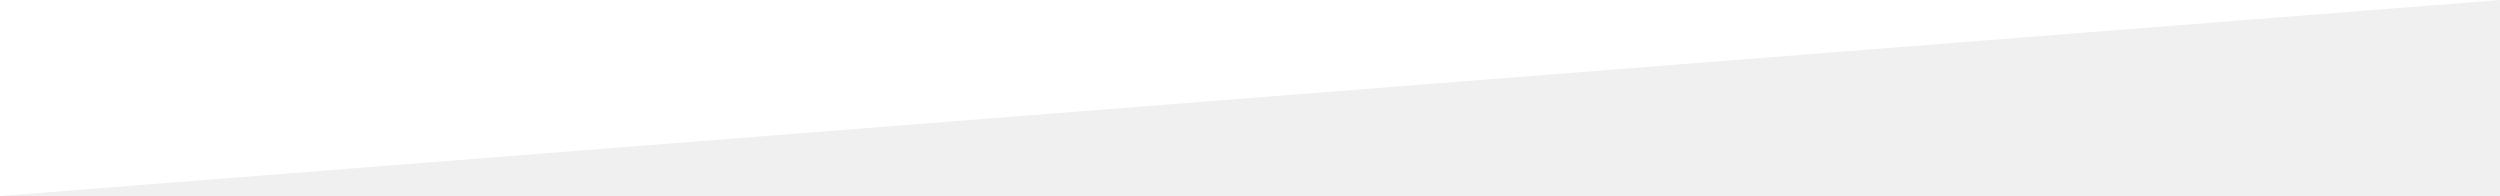
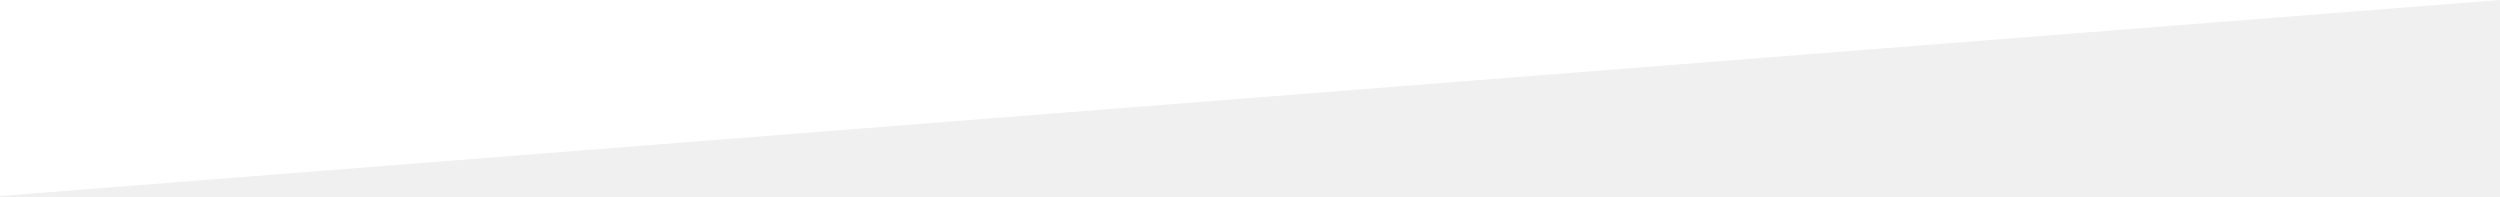
- <svg xmlns="http://www.w3.org/2000/svg" version="1.0" id="Layer_1" x="0px" y="0px" width="1200px" height="94.074px" viewBox="0 0 1200 94.074" enable-background="new 0 0 1200 94.074" xml:space="preserve">
-   <polygon fill="#ffffff" points="1200,0 0,0 0,94.074 " />
+ <svg xmlns="http://www.w3.org/2000/svg" version="1.0" width="1200" height="94.1" viewBox="0 0 1200 94.1" preserveAspectRatio="none">
+   <path fill="#fff" d="M1200 0H0v94.074z" />
</svg>
